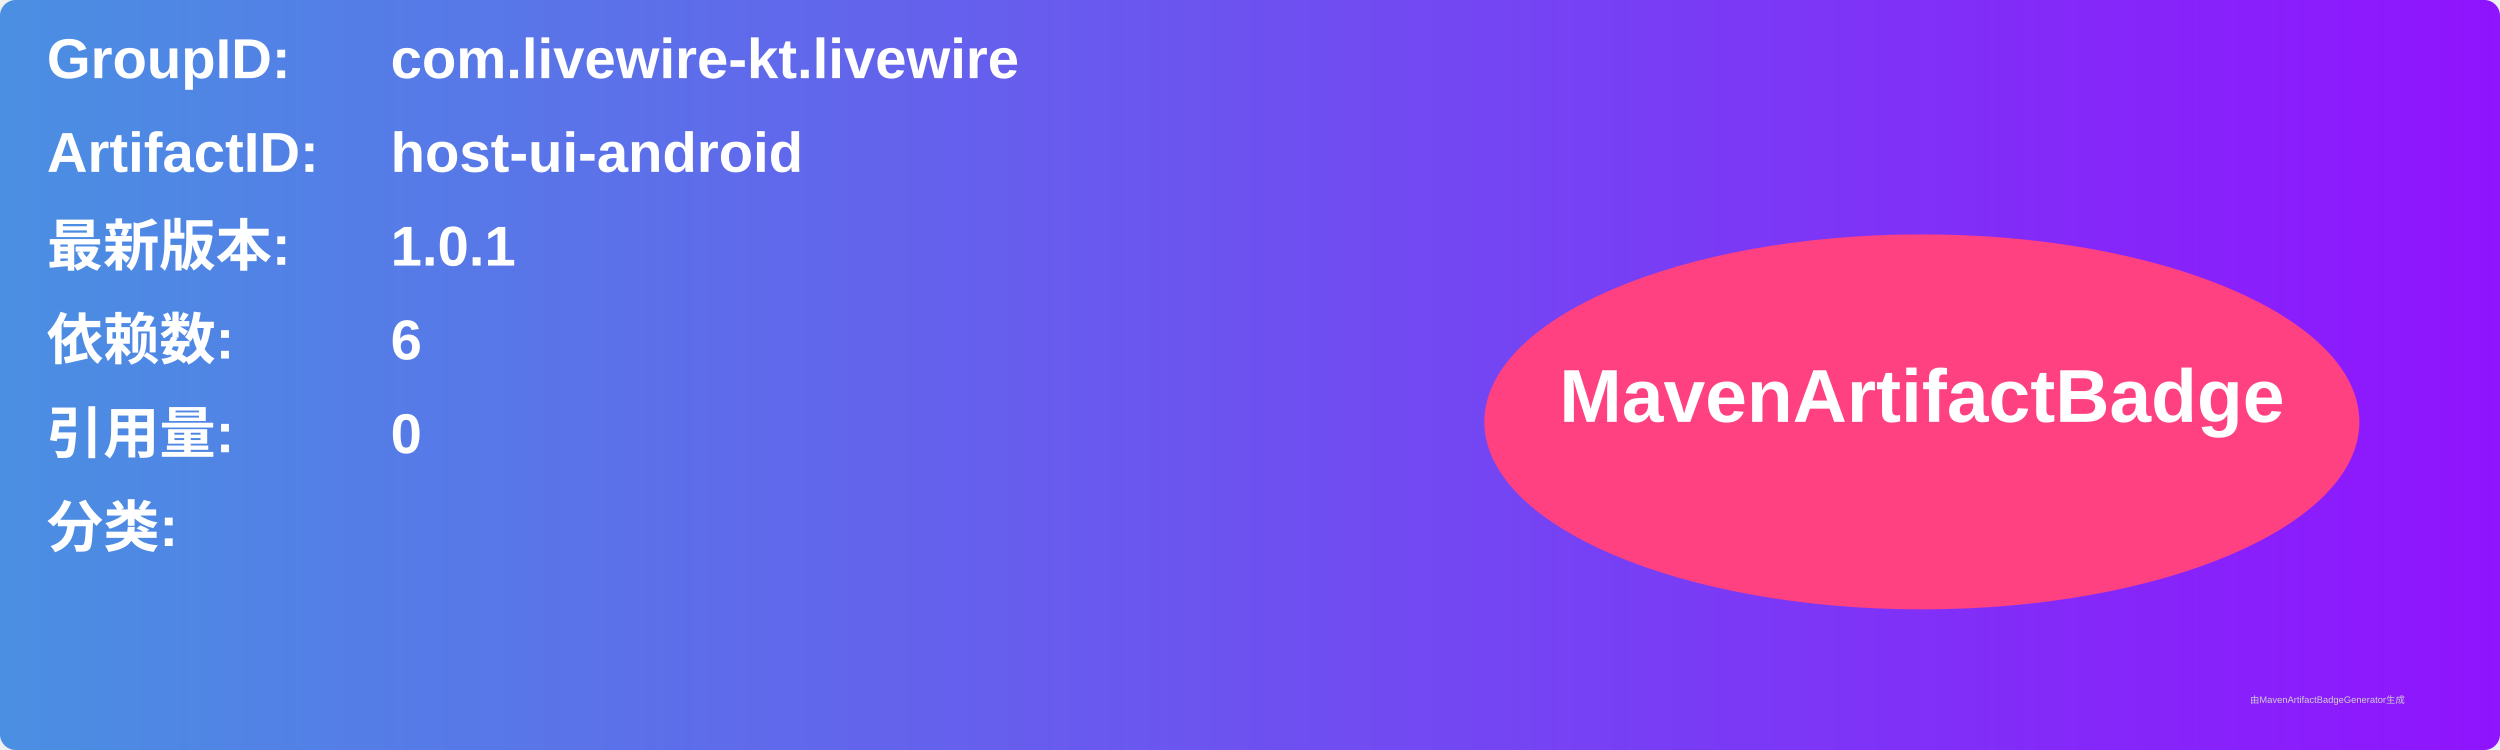
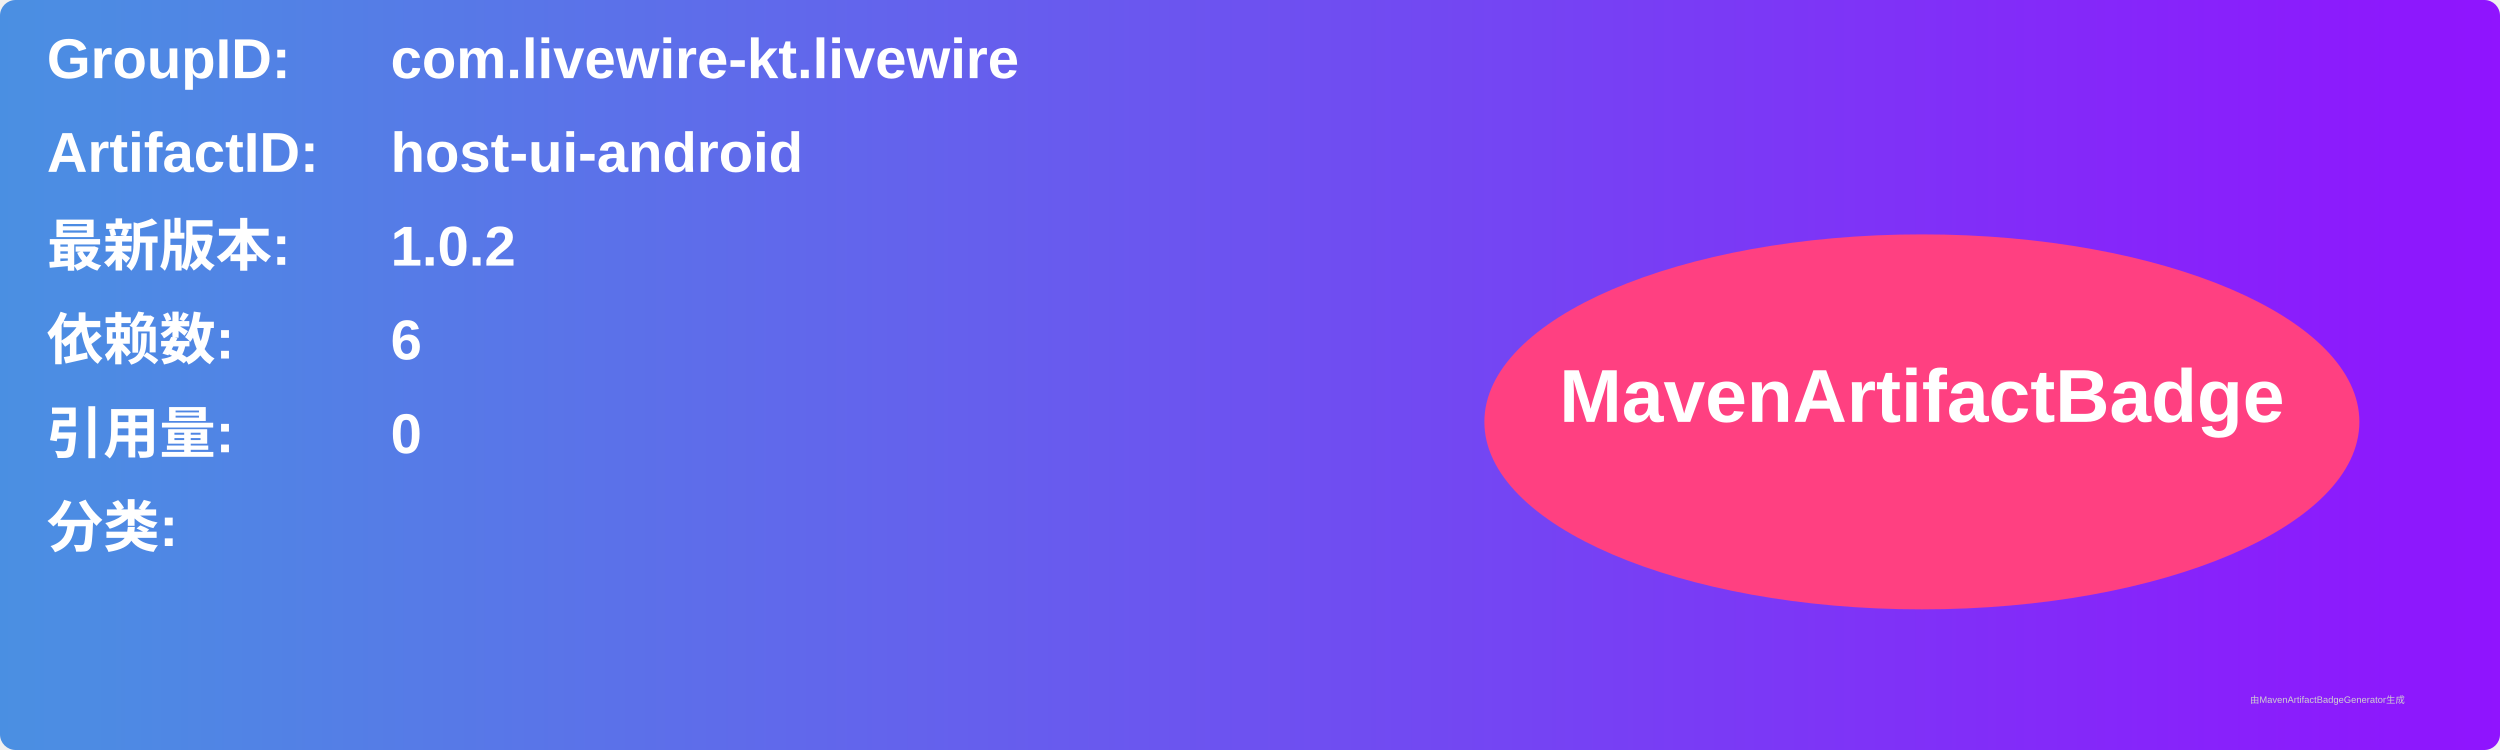
<svg xmlns="http://www.w3.org/2000/svg" width="800" height="240" viewBox="0 0 800 240">
  <linearGradient id="grad" x1="0%" y1="0%" x2="100%" y2="0%">
    <stop offset="0%" stop-color="#4a90e2" />
    <stop offset="100%" stop-color="#9013fe" />
  </linearGradient>
  <rect width="100%" height="100%" rx="5" ry="5" fill="url(#grad)" />
  <g transform="translate(15, 15)">
    <text x="0" y="10" font-family="Arial" font-size="18" fill="white" font-weight="bold" width="260">GroupID:</text>
    <text x="110" y="10" font-family="Arial" font-size="18" fill="white" font-weight="bold" width="460">com.livewire-kt.livewire</text>
    <text x="0" y="40" font-family="Arial" font-size="18" fill="white" font-weight="bold" width="260">ArtifactID:</text>
    <text x="110" y="40" font-family="Arial" font-size="18" fill="white" font-weight="bold" width="460">host-ui-android</text>
    <text x="0" y="70" font-family="Arial" font-size="18" fill="white" font-weight="bold">最新版本:</text>
    <text x="110" y="70" font-family="Arial" font-size="18" fill="white" font-weight="bold">
-       <tspan font-weight="bold">1.0.1</tspan>
+       <tspan font-weight="bold">1.0.2</tspan>
    </text>
    <text x="0" y="100" font-family="Arial" font-size="18" fill="white" font-weight="bold">依赖数: </text>
    <text x="110" y="100" font-family="Arial" font-size="18" fill="white">
      <tspan font-weight="bold">6</tspan>
    </text>
    <text x="0" y="130" font-family="Arial" font-size="18" fill="white" font-weight="bold">引用量: </text>
    <text x="110" y="130" font-family="Arial" font-size="18" fill="white">
      <tspan font-weight="bold">0</tspan>
    </text>
    <text x="0" y="160" font-family="Arial" font-size="18" fill="white" font-weight="bold">分类:</text>
    <text x="10" y="190" font-family="Arial" font-size="10" fill="white">
      <tspan font-weight="bold" />
    </text>
    <ellipse cx="600" cy="120" rx="140" ry="60" fill="#ff4081" />
    <text x="600" y="120" text-anchor="middle" font-family="Arial" font-size="24" fill="white" font-weight="bold">MavenArtifactBadge</text>
  </g>
  <text x="720" y="225" font-family="Arial" font-size="3" fill="#d0d0d0">由MavenArtifactBadgeGenerator生成</text>
</svg>
